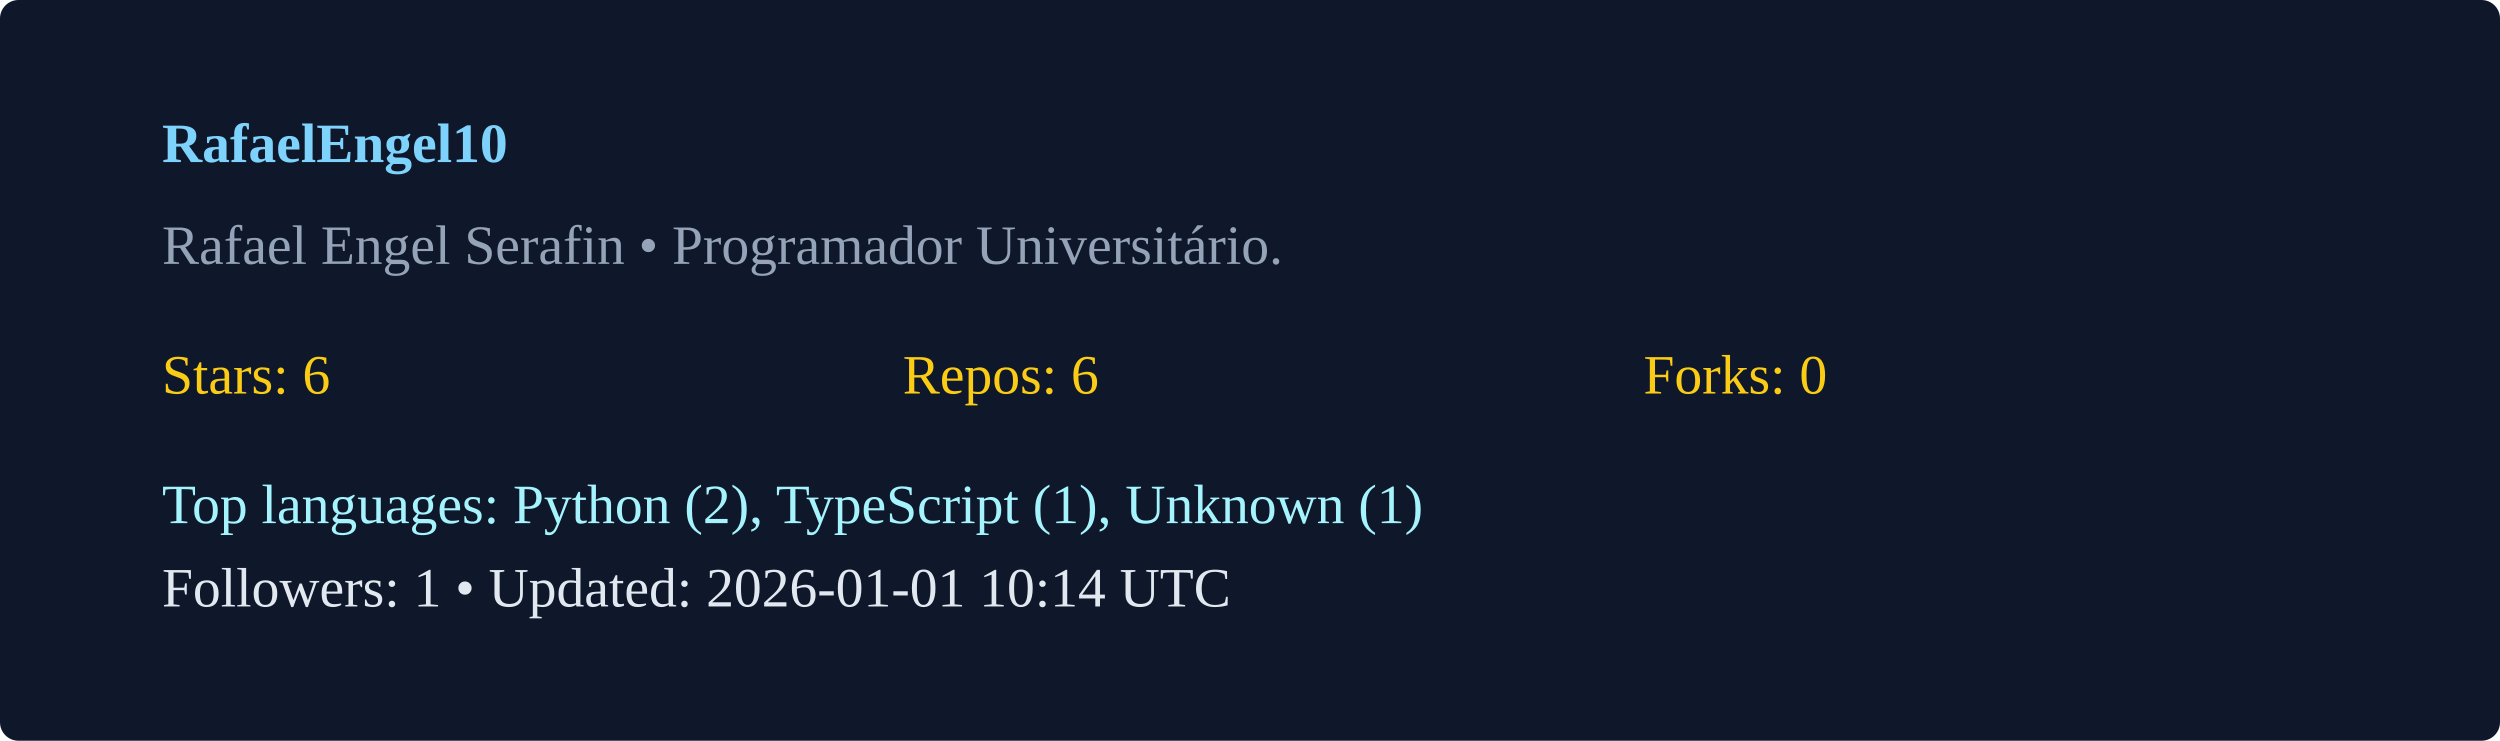
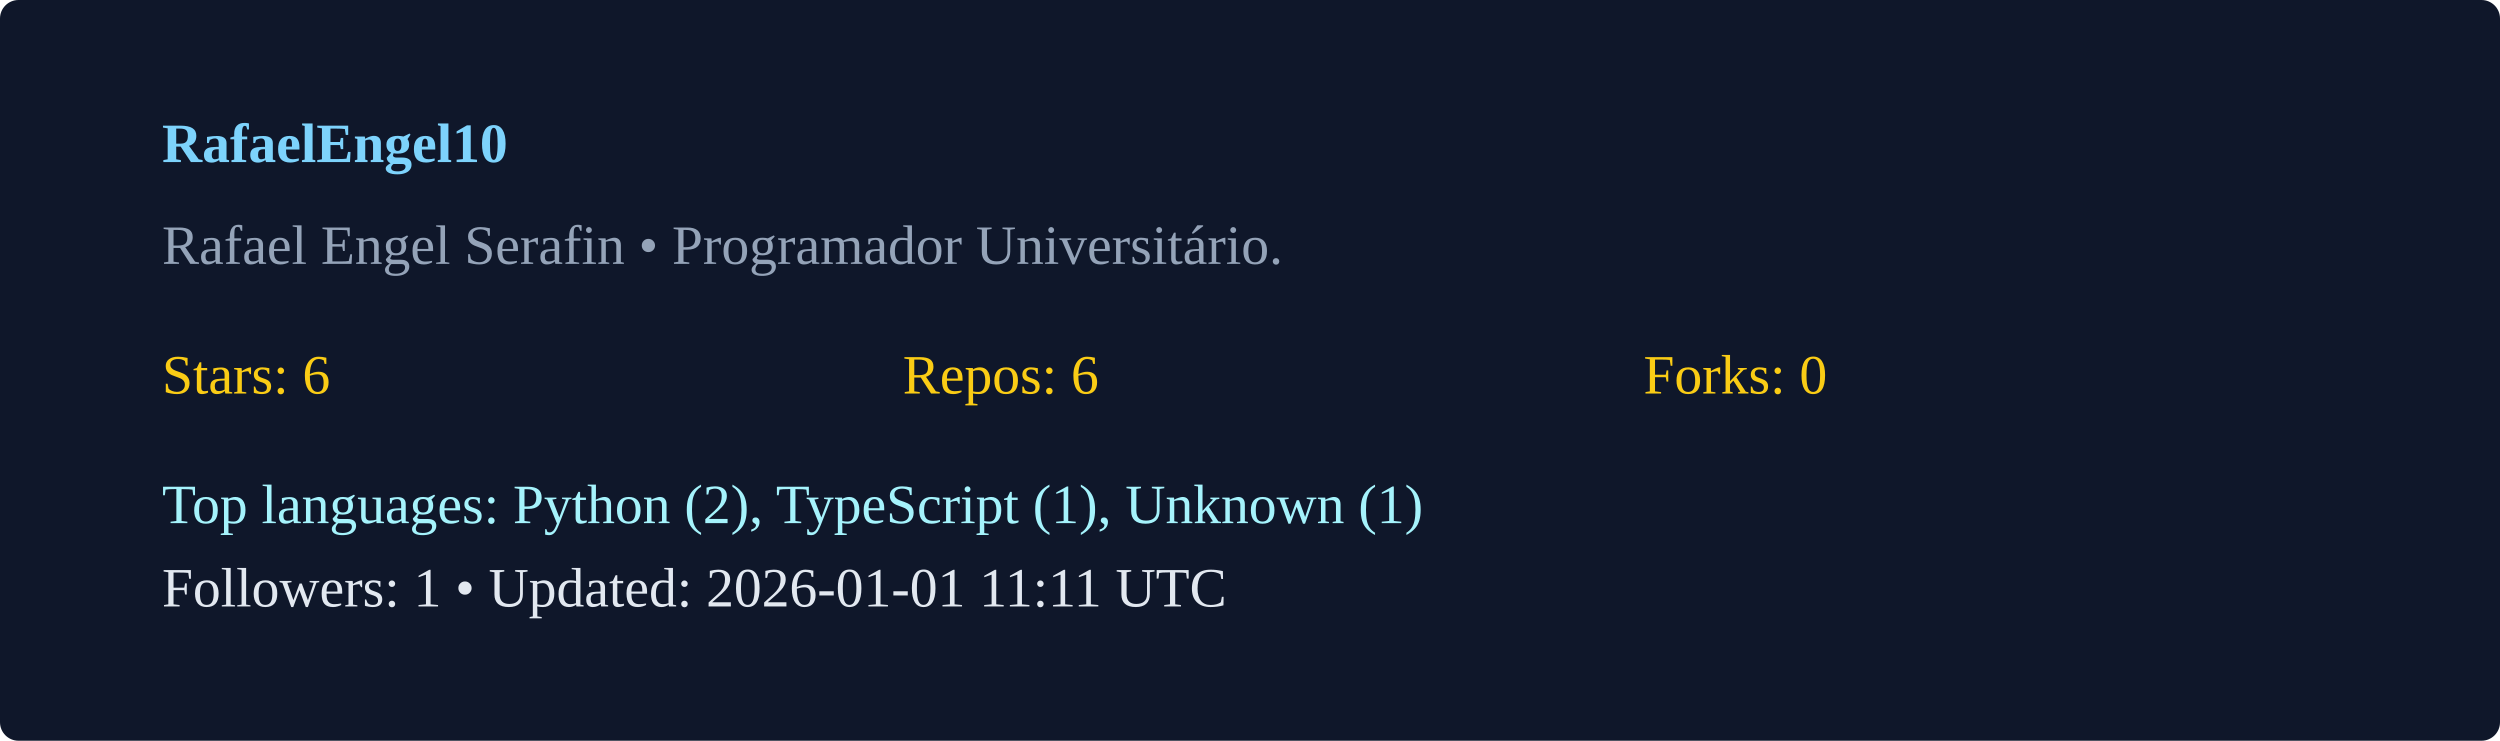
<svg xmlns="http://www.w3.org/2000/svg" width="540" height="160" viewBox="0 0 540 160">
  <rect width="100%" height="100%" rx="4" fill="#0f172a" />
  <g transform="translate(35,35)">
    <text x="0" y="0" fill="#7dd3fc" font-weight="600">RafaelEngel10</text>
    <text x="0" y="22" fill="#94a3b8">Rafael Engel Serafin  • Programador Universitário. </text>
    <g transform="translate(0,50)">
      <text x="0" y="0" fill="#facc15">Stars: 6</text>
      <text x="160" y="0" fill="#facc15">Repos: 6</text>
      <text x="320" y="0" fill="#facc15">Forks: 0</text>
      <text x="0" y="28" fill="#a5f3fc">Top languages: Python (2), TypeScript (1), Unknown (1)</text>
-       <text x="0" y="46" fill="#e2e8f0">Followers: 1 • Updated: 2026-01-01 10:14 UTC</text>
+       <text x="0" y="46" fill="#e2e8f0">Followers: 1 • Updated: 2026-01-01 11:11 UTC</text>
    </g>
  </g>
</svg>
